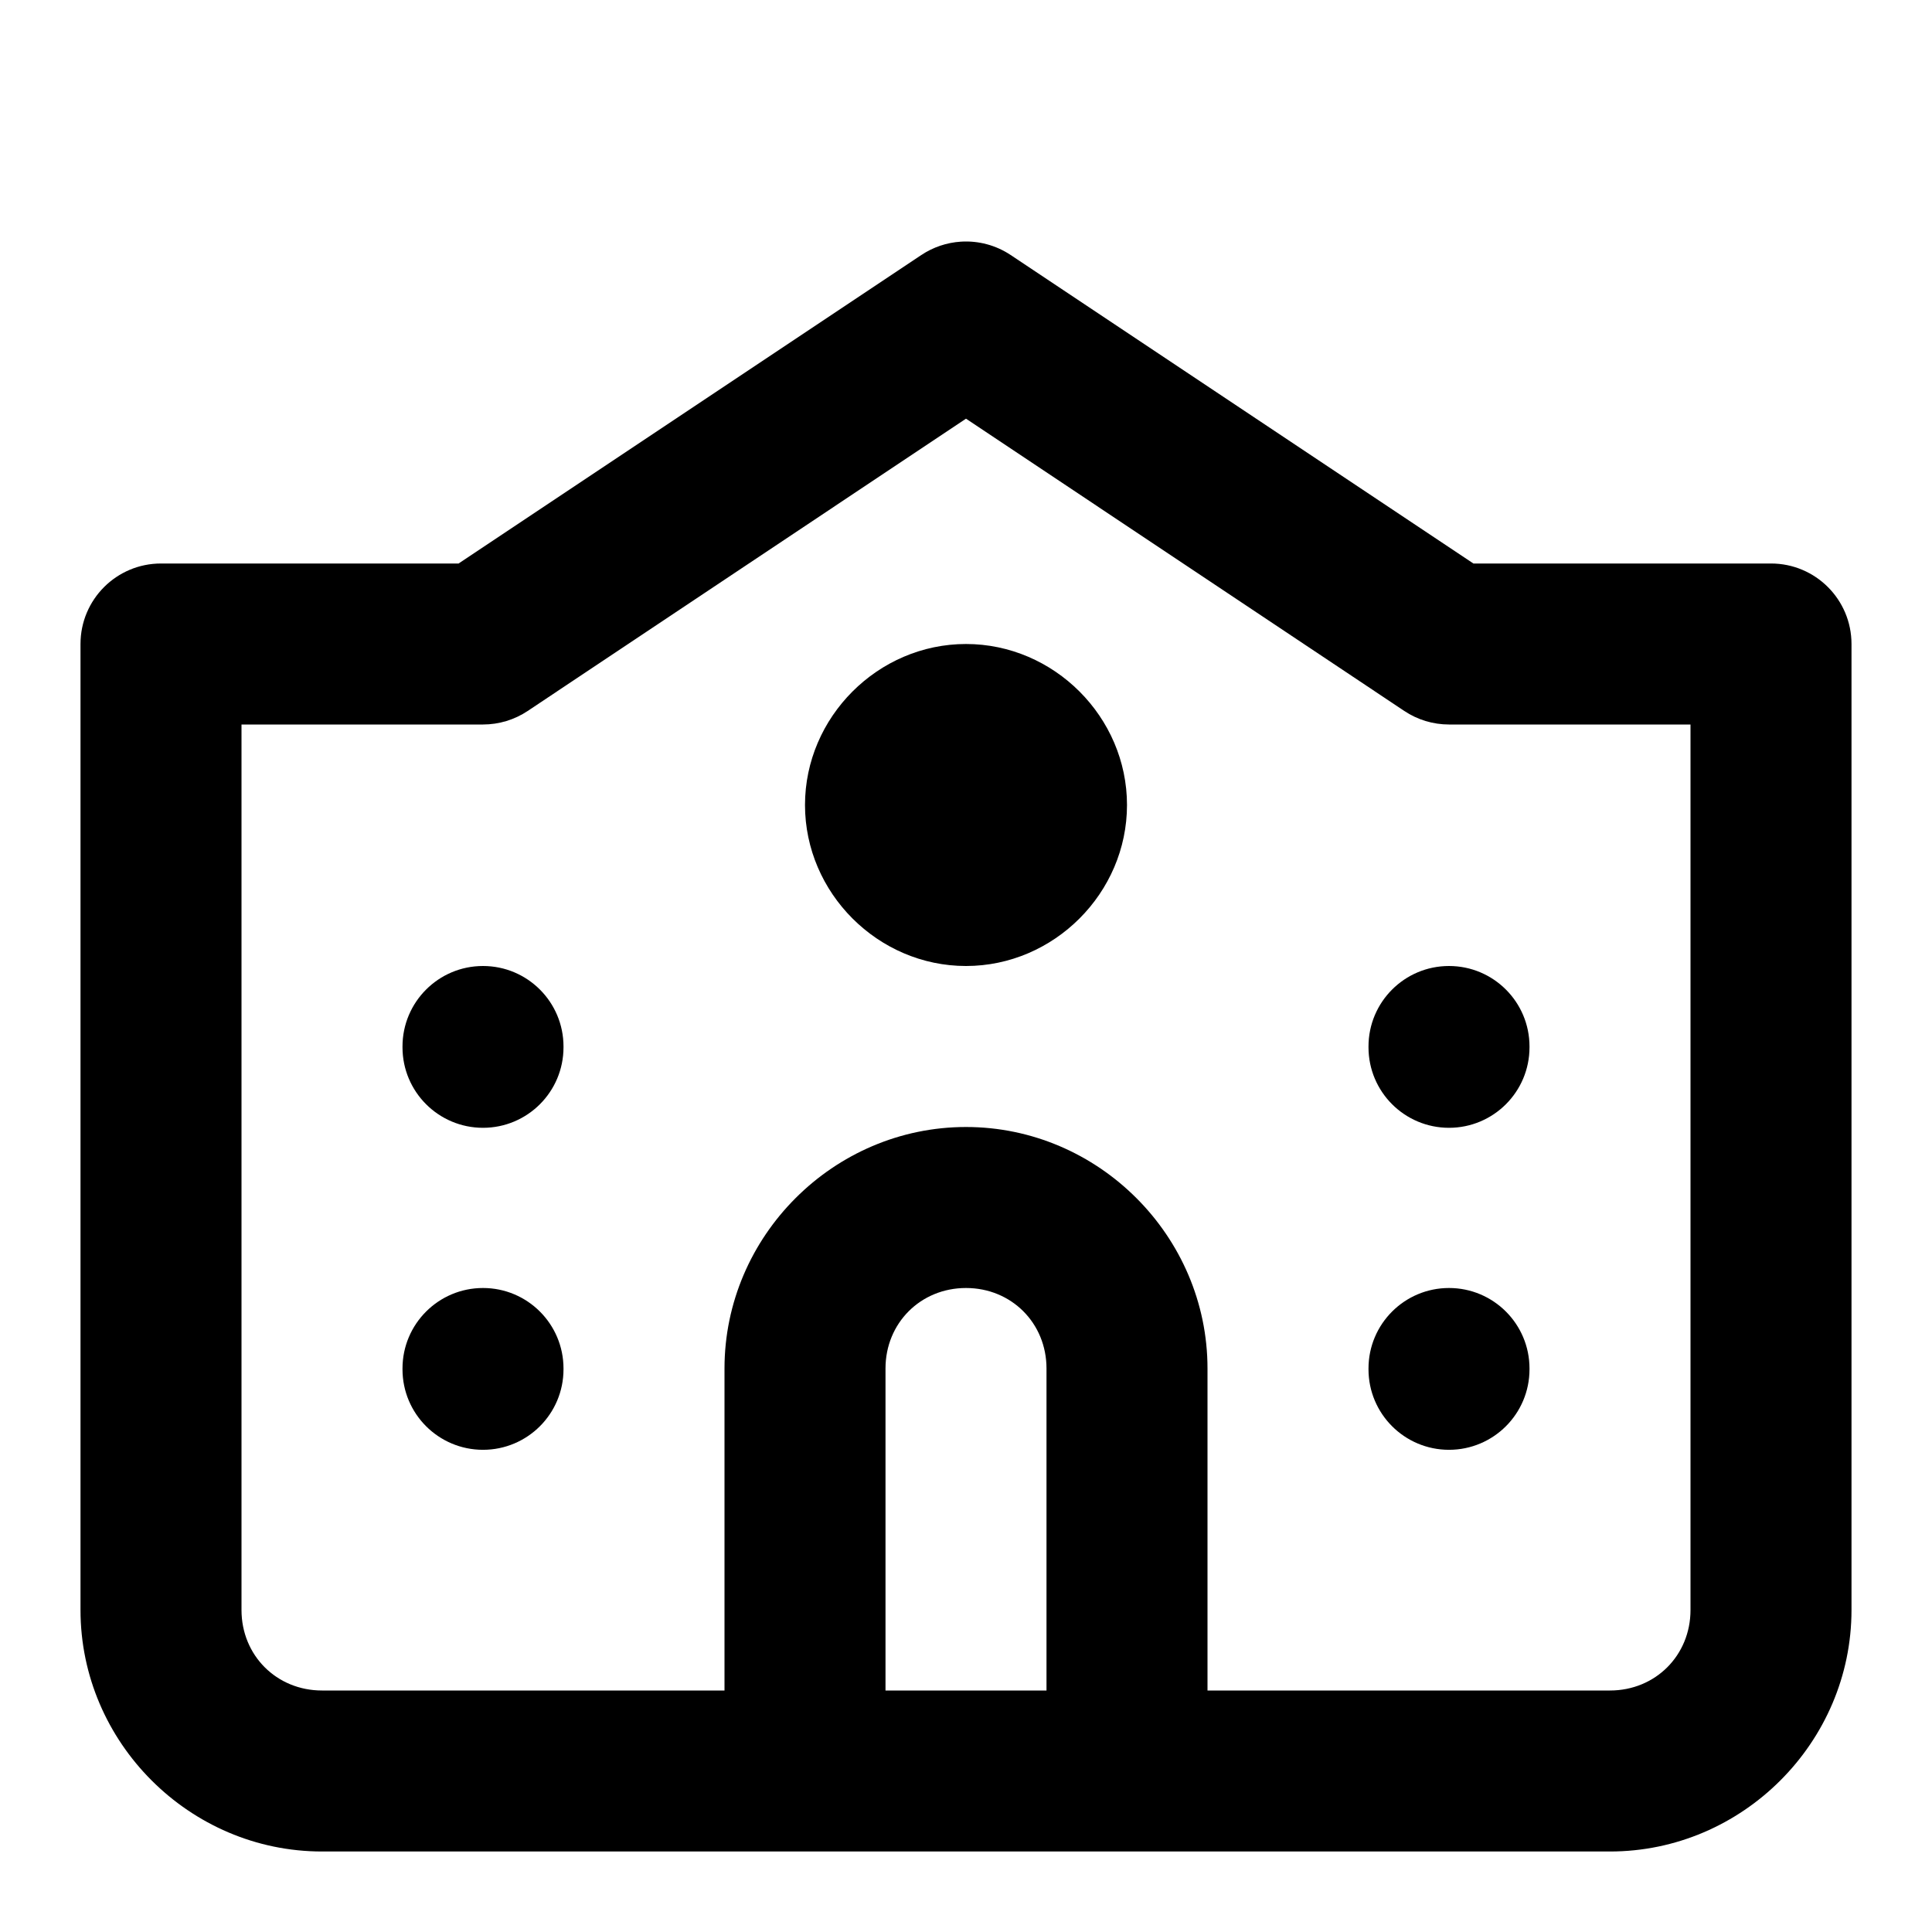
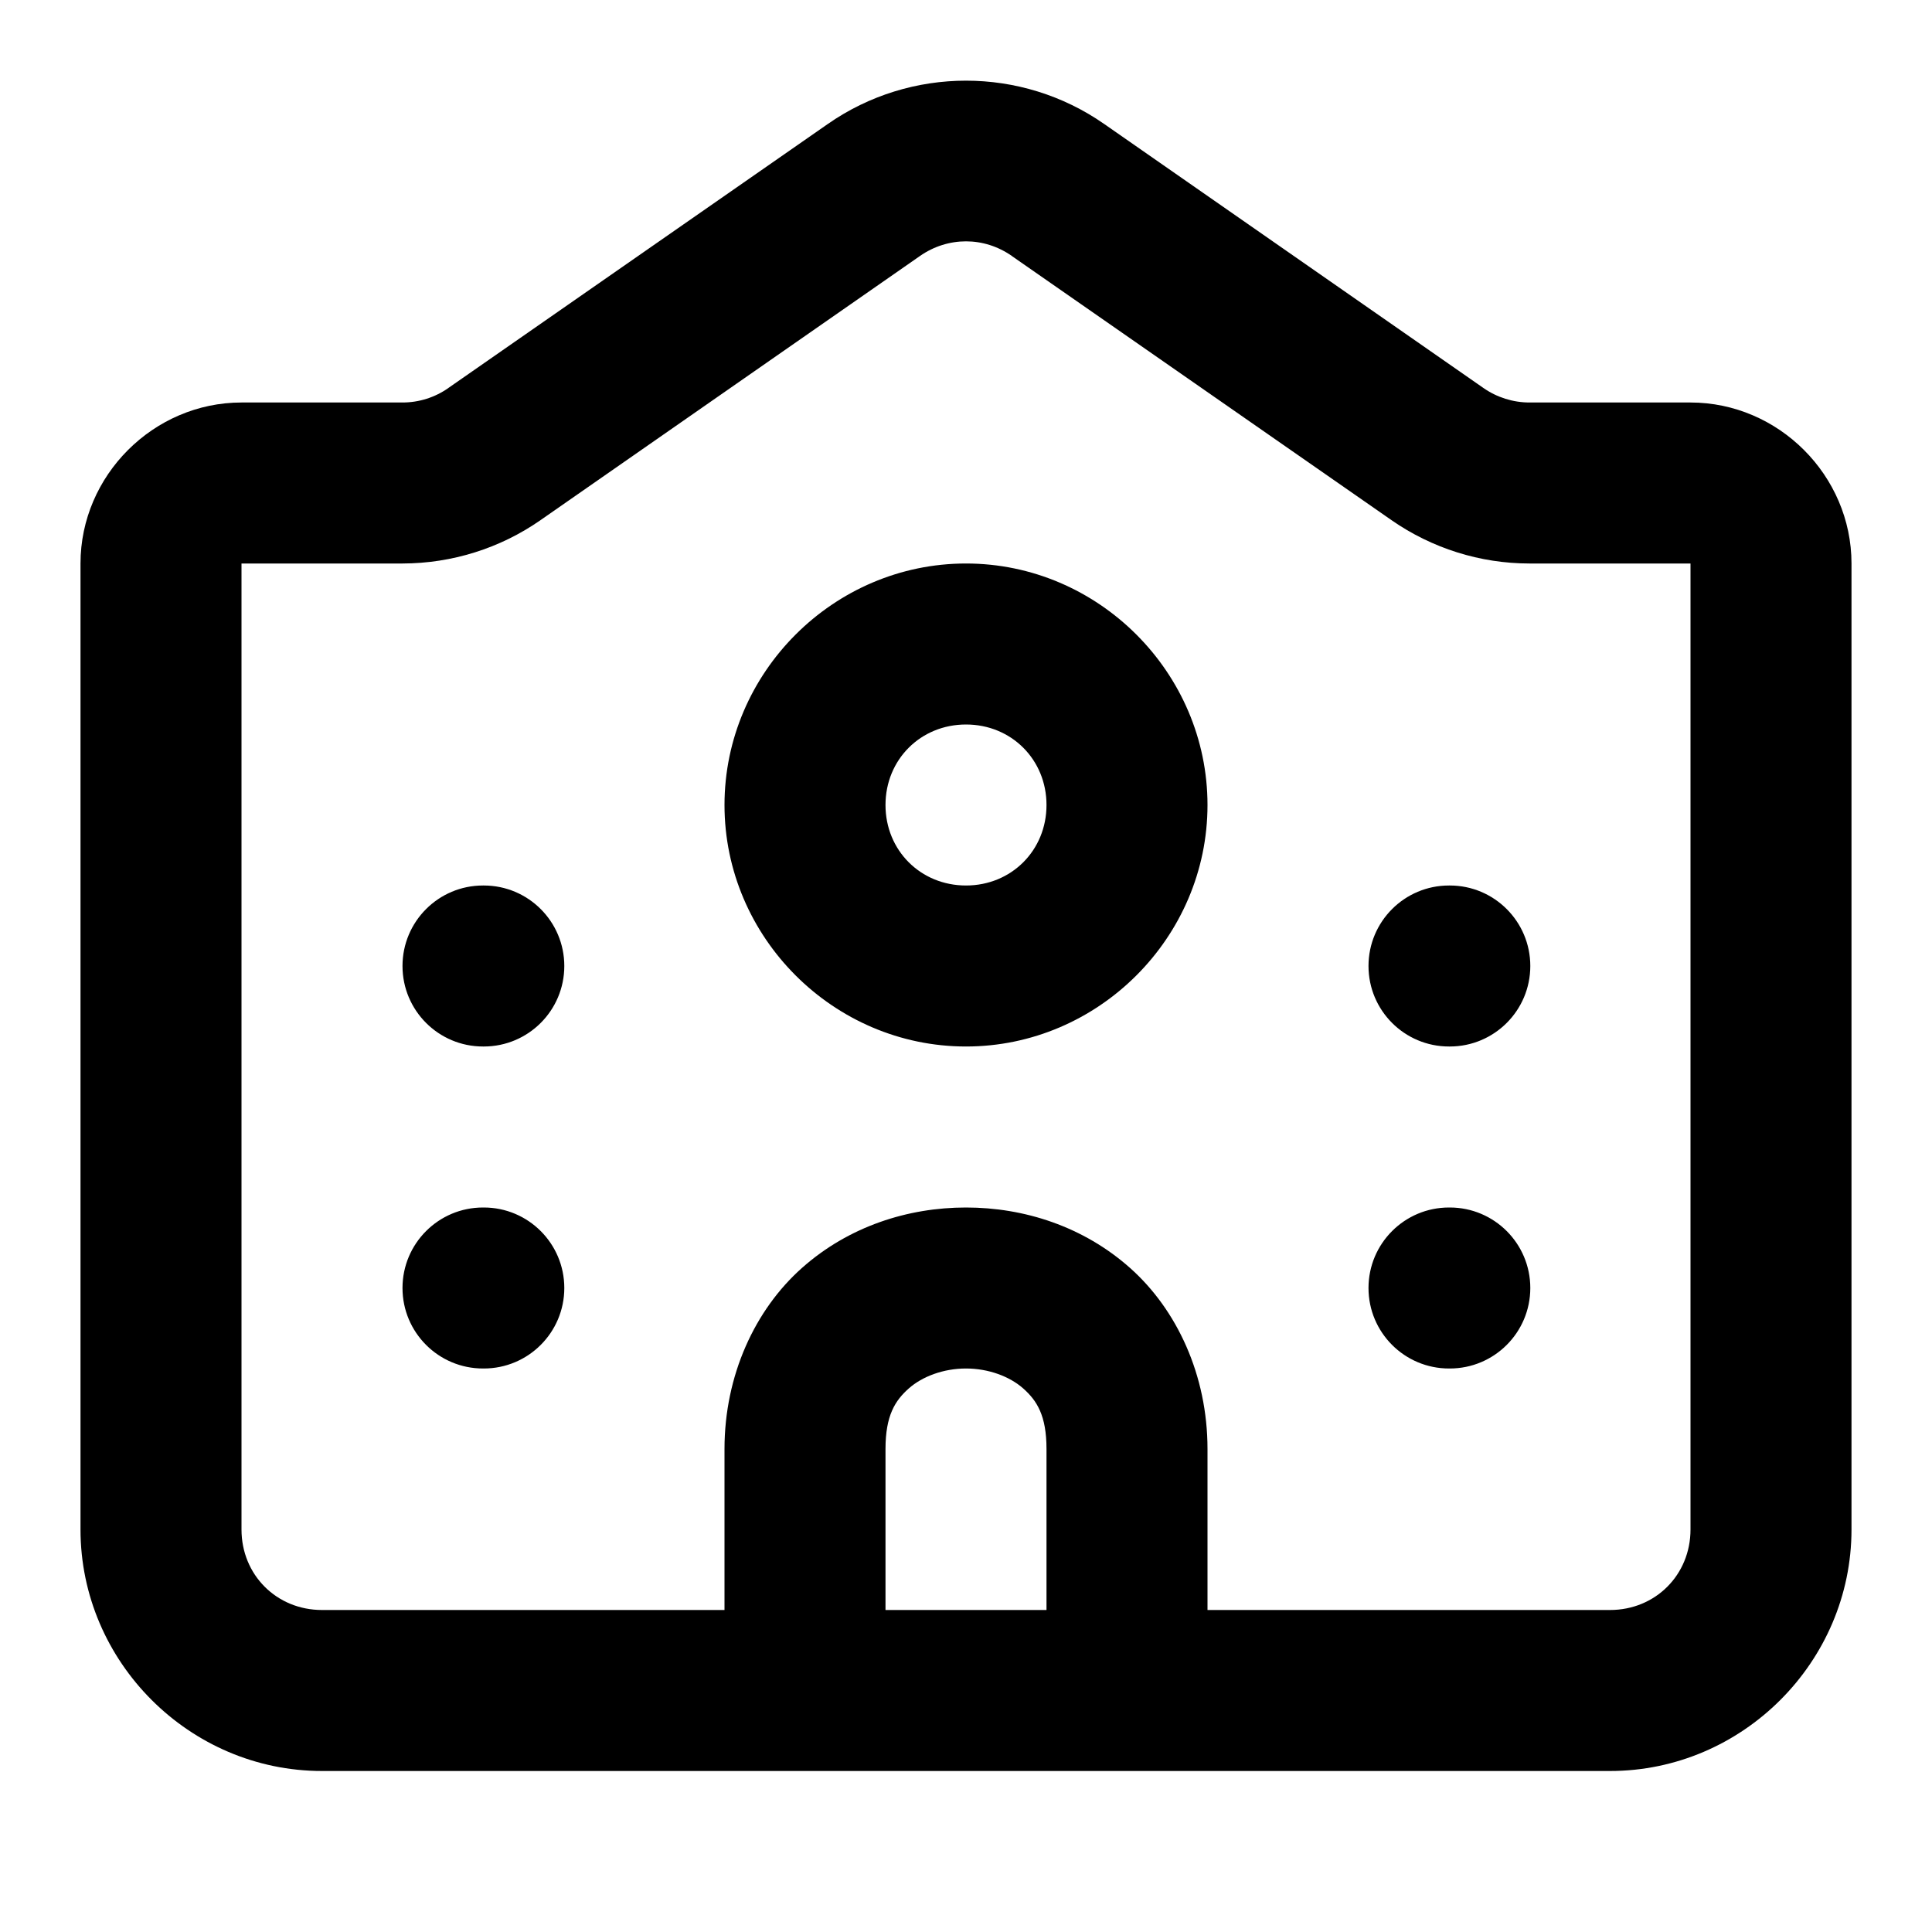
- <svg xmlns="http://www.w3.org/2000/svg" width="24" height="24" viewBox="0 0 24 24" fill="currentColor" tags="building,education,childhood,school" categories="buildings,navigation">
-   <path d="M 11.936 3.002 A 1 1 0 0 0 11.445 3.168 L 5.697 7 L 2 7 A 1 1 0 0 0 1 8 L 1 20 C 1 21.645 2.355 23 4 23 L 10 23 L 14 23 L 20 23 C 21.645 23 23 21.645 23 20 L 23 8 A 1 1 0 0 0 22 7 L 18.303 7 L 12.555 3.168 A 1 1 0 0 0 11.936 3.002 z M 12 5.201 L 17.445 8.832 A 1 1 0 0 0 18 9 L 21 9 L 21 20 C 21 20.564 20.564 21 20 21 L 15 21 L 15 17 C 15 15.355 13.645 14 12 14 C 10.355 14 9 15.355 9 17 L 9 21 L 4 21 C 3.436 21 3 20.564 3 20 L 3 9 L 6 9 A 1 1 0 0 0 6.555 8.832 L 12 5.201 z M 12 8 C 10.907 8 10 8.907 10 10 C 10 11.093 10.907 12 12 12 C 13.093 12 14 11.093 14 10 C 14 8.907 13.093 8 12 8 z M 6 12 A 1 1 0 0 0 5 13 L 5 13.01 A 1 1 0 0 0 6 14.01 A 1 1 0 0 0 7 13.01 L 7 13 A 1 1 0 0 0 6 12 z M 18 12 A 1 1 0 0 0 17 13 L 17 13.01 A 1 1 0 0 0 18 14.01 A 1 1 0 0 0 19 13.01 L 19 13 A 1 1 0 0 0 18 12 z M 6 16 A 1 1 0 0 0 5 17 L 5 17.01 A 1 1 0 0 0 6 18.01 A 1 1 0 0 0 7 17.01 L 7 17 A 1 1 0 0 0 6 16 z M 12 16 C 12.564 16 13 16.436 13 17 L 13 21 L 11 21 L 11 17 C 11 16.436 11.436 16 12 16 z M 18 16 A 1 1 0 0 0 17 17 L 17 17.01 A 1 1 0 0 0 18 18.01 A 1 1 0 0 0 19 17.01 L 19 17 A 1 1 0 0 0 18 16 z " />
+ <svg xmlns="http://www.w3.org/2000/svg" width="24" height="24" viewBox="0 0 24 24" fill="currentColor" tags="building,education,childhood,school,college,academy,institute" categories="buildings,navigation">
+   <path d="M 12 1.002 C 11.4 1.002 10.799 1.181 10.285 1.539 L 5.572 4.818 A 1 1 0 0 0 5.57 4.82 C 5.403 4.937 5.205 5 5 5 L 3 5 C 1.907 5 1 5.907 1 7 L 1 19 C 1 20.645 2.355 22 4 22 L 20 22 C 21.645 22 23 20.645 23 19 L 23 7 C 23 5.907 22.093 5 21 5 L 19 5 C 18.796 5 18.596 4.937 18.428 4.82 L 13.715 1.539 C 13.201 1.181 12.6 1.002 12 1.002 z M 12 2.998 C 12.199 2.998 12.397 3.059 12.57 3.18 A 1 1 0 0 0 12.572 3.182 L 17.285 6.461 C 17.788 6.811 18.387 7 19 7 L 21 7 L 21 19 C 21 19.564 20.564 20 20 20 L 15 20 L 15 18 C 15 17.083 14.62 16.269 14.039 15.752 C 13.458 15.235 12.722 15 12 15 C 11.278 15 10.542 15.235 9.961 15.752 C 9.38 16.269 9 17.083 9 18 L 9 20 L 4 20 C 3.436 20 3 19.564 3 19 L 3 7 L 5 7 C 5.613 6.999 6.212 6.812 6.715 6.461 L 11.428 3.18 C 11.601 3.059 11.801 2.998 12 2.998 z M 12 7 C 10.355 7 9 8.355 9 10 C 9 11.645 10.355 13 12 13 C 13.645 13 15 11.645 15 10 C 15 8.355 13.645 7 12 7 z M 12 9 C 12.564 9 13 9.436 13 10 C 13 10.564 12.564 11 12 11 C 11.436 11 11 10.564 11 10 C 11 9.436 11.436 9 12 9 z M 6 11 A 1 1 0 0 0 5 12 A 1 1 0 0 0 6 13 L 6.01 13 A 1 1 0 0 0 7.01 12 A 1 1 0 0 0 6.01 11 L 6 11 z M 18 11 A 1 1 0 0 0 17 12 A 1 1 0 0 0 18 13 L 18.01 13 A 1 1 0 0 0 19.01 12 A 1 1 0 0 0 18.01 11 L 18 11 z M 6 15 A 1 1 0 0 0 5 16 A 1 1 0 0 0 6 17 L 6.01 17 A 1 1 0 0 0 7.01 16 A 1 1 0 0 0 6.01 15 L 6 15 z M 18 15 A 1 1 0 0 0 17 16 A 1 1 0 0 0 18 17 L 18.01 17 A 1 1 0 0 0 19.01 16 A 1 1 0 0 0 18.01 15 L 18 15 z M 12 17 C 12.278 17 12.542 17.098 12.711 17.248 C 12.88 17.398 13 17.583 13 18 L 13 20 L 11 20 L 11 18 C 11 17.583 11.12 17.398 11.289 17.248 C 11.458 17.098 11.722 17 12 17 z " />
</svg>
